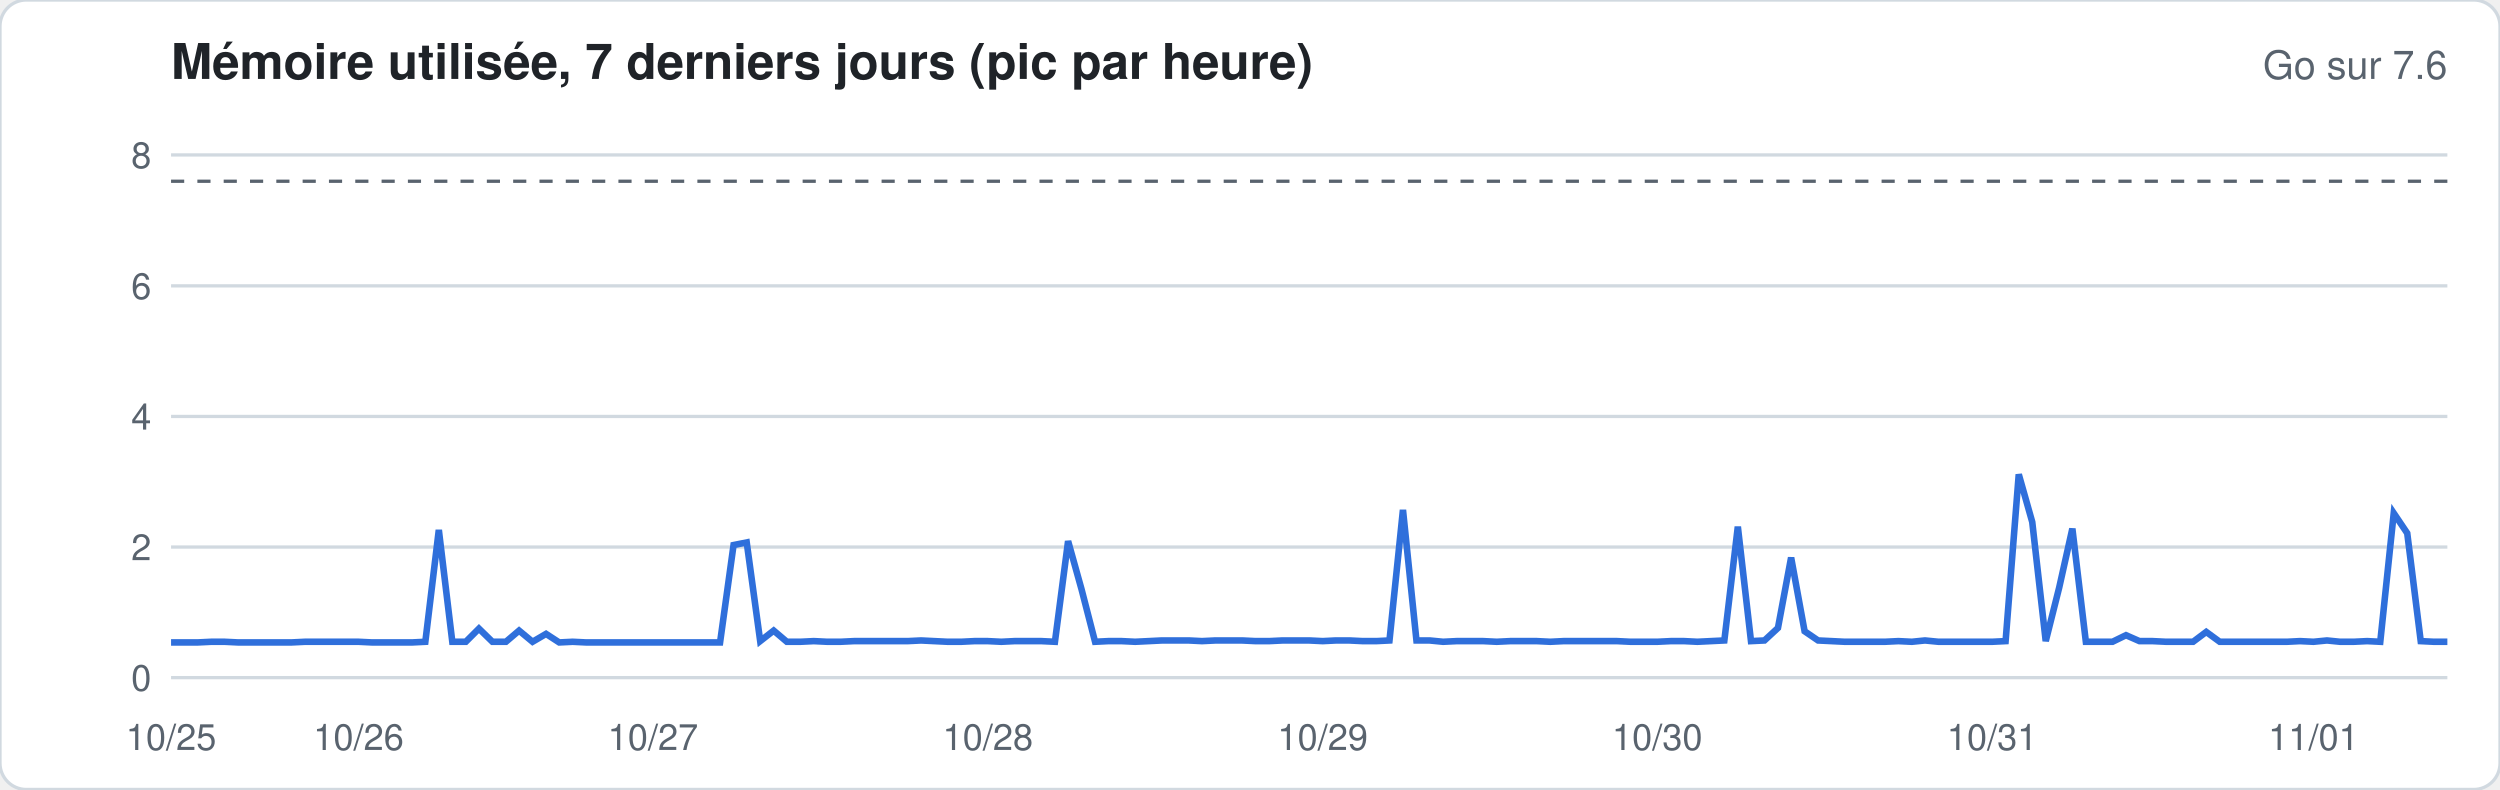
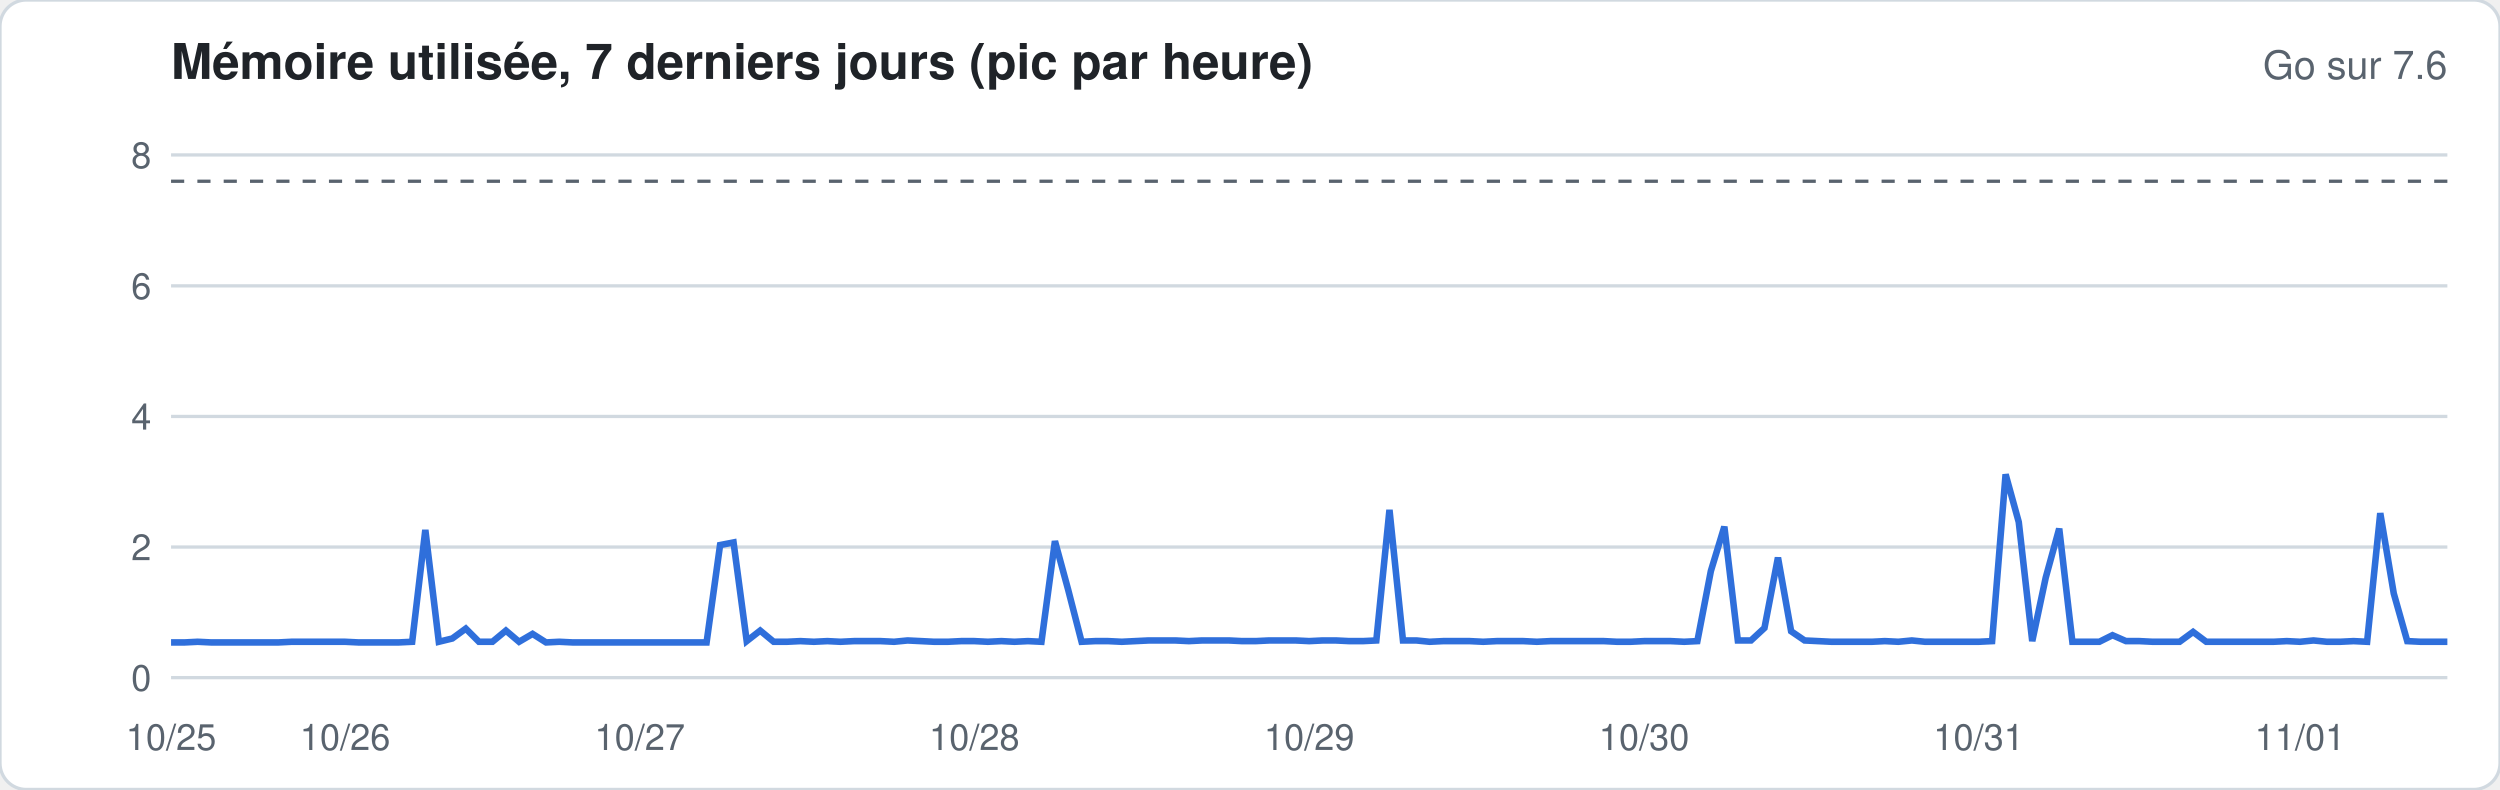
<svg xmlns="http://www.w3.org/2000/svg" width="760" height="240" viewBox="0 0 760 240" font-family="-apple-system,Segoe UI,Helvetica,Arial,sans-serif">
  <rect width="760" height="240" rx="8" fill="#ffffff" stroke="#d1d9e0" />
  <text x="52" y="24" font-size="15" font-weight="600" fill="#1f2328">Mémoire utilisée, 7 derniers jours (pic par heure)</text>
  <text x="744" y="24" font-size="12" fill="#59636e" text-anchor="end">Go sur 7.6</text>
  <line x1="52" x2="744" y1="206.0" y2="206.0" stroke="#d1d9e0" stroke-width="1" />
  <text x="46" y="210.0" font-size="11" fill="#59636e" text-anchor="end">0</text>
  <line x1="52" x2="744" y1="166.3" y2="166.3" stroke="#d1d9e0" stroke-width="1" />
  <text x="46" y="170.3" font-size="11" fill="#59636e" text-anchor="end">2</text>
  <line x1="52" x2="744" y1="126.6" y2="126.6" stroke="#d1d9e0" stroke-width="1" />
  <text x="46" y="130.6" font-size="11" fill="#59636e" text-anchor="end">4</text>
  <line x1="52" x2="744" y1="86.9" y2="86.9" stroke="#d1d9e0" stroke-width="1" />
  <text x="46" y="90.9" font-size="11" fill="#59636e" text-anchor="end">6</text>
  <line x1="52" x2="744" y1="47.1" y2="47.1" stroke="#d1d9e0" stroke-width="1" />
  <text x="46" y="51.1" font-size="11" fill="#59636e" text-anchor="end">8</text>
  <line x1="52" x2="744" y1="55.1" y2="55.1" stroke="#59636e" stroke-dasharray="4 4" />
-   <polyline fill="none" stroke="#2f6fdb" stroke-width="2" points="52.0,195.3 56.1,195.3 60.1,195.3 64.2,195.1 68.3,195.1 72.4,195.3 76.4,195.3 80.5,195.3 84.6,195.3 88.6,195.3 92.7,195.1 96.8,195.1 100.8,195.1 104.9,195.1 109.0,195.1 113.1,195.3 117.1,195.3 121.2,195.3 125.3,195.3 129.3,195.1 133.4,161.1 137.5,195.1 141.6,195.1 145.6,191.1 149.7,195.1 153.8,195.1 157.8,191.7 161.9,195.1 166.0,192.7 170.0,195.3 174.1,195.1 178.2,195.3 182.3,195.3 186.3,195.3 190.4,195.3 194.5,195.3 198.5,195.3 202.6,195.3 206.7,195.3 210.8,195.3 214.8,195.3 218.9,195.3 223.0,165.7 227.0,164.9 231.1,194.9 235.2,191.7 239.2,195.1 243.3,195.1 247.4,194.9 251.5,195.1 255.5,195.1 259.6,194.9 263.7,194.9 267.7,194.9 271.8,194.9 275.9,194.9 280.0,194.7 284.0,194.9 288.1,195.1 292.2,195.1 296.2,194.9 300.3,194.9 304.4,195.1 308.4,194.9 312.5,194.9 316.6,194.9 320.7,195.1 324.7,164.5 328.8,179.2 332.9,195.1 336.9,194.9 341.0,194.9 345.1,195.1 349.2,194.9 353.2,194.7 357.3,194.7 361.4,194.7 365.4,194.9 369.5,194.7 373.6,194.7 377.6,194.7 381.7,194.9 385.8,194.9 389.9,194.7 393.9,194.7 398.0,194.7 402.1,194.9 406.1,194.7 410.2,194.7 414.3,194.9 418.4,194.9 422.4,194.7 426.5,155.0 430.6,194.7 434.6,194.7 438.7,195.1 442.8,194.9 446.8,194.9 450.9,194.9 455.0,195.1 459.1,194.9 463.1,194.9 467.2,194.9 471.3,195.1 475.3,194.9 479.4,194.9 483.5,194.9 487.6,194.9 491.6,194.9 495.7,195.1 499.8,195.1 503.8,195.1 507.9,194.9 512.0,194.9 516.0,195.1 520.1,194.9 524.2,194.7 528.3,160.1 532.3,194.9 536.4,194.7 540.5,190.9 544.5,169.5 548.6,191.9 552.7,194.7 556.8,194.9 560.8,195.1 564.9,195.1 569.0,195.1 573.0,195.1 577.1,194.9 581.2,195.1 585.2,194.7 589.3,195.1 593.4,195.1 597.5,195.1 601.5,195.1 605.6,195.1 609.7,194.9 613.7,144.2 617.8,158.7 621.9,194.9 626.0,178.6 630.0,160.7 634.1,195.1 638.2,195.1 642.2,195.1 646.3,193.1 650.4,194.9 654.4,194.9 658.5,195.1 662.6,195.1 666.7,195.1 670.7,192.1 674.8,195.1 678.9,195.1 682.9,195.1 687.0,195.1 691.1,195.1 695.2,195.1 699.2,194.9 703.3,195.1 707.4,194.7 711.4,195.1 715.5,195.1 719.6,194.9 723.6,195.1 727.7,156.0 731.8,162.1 735.9,194.9 739.9,195.1 744.0,195.1" />
+   <polyline fill="none" stroke="#2f6fdb" stroke-width="2" points="52.0,195.3 56.1,195.3 60.1,195.1 64.2,195.3 68.3,195.3 72.4,195.3 76.4,195.3 80.5,195.3 84.6,195.3 88.6,195.1 92.7,195.1 96.8,195.1 100.8,195.1 104.9,195.1 109.0,195.3 113.1,195.3 117.1,195.3 121.2,195.3 125.3,195.1 129.3,161.1 133.4,195.1 137.5,194.1 141.6,191.1 145.6,195.1 149.7,195.1 153.8,191.7 157.8,195.1 161.9,192.7 166.0,195.3 170.0,195.1 174.1,195.3 178.2,195.3 182.3,195.3 186.3,195.3 190.4,195.3 194.5,195.3 198.5,195.3 202.6,195.3 206.7,195.3 210.8,195.3 214.8,195.3 218.9,165.7 223.0,164.9 227.0,194.9 231.1,191.7 235.2,195.1 239.2,195.1 243.3,194.9 247.4,195.1 251.5,194.9 255.5,195.1 259.6,194.9 263.7,194.9 267.7,194.9 271.8,195.1 275.9,194.7 280.0,194.9 284.0,195.1 288.1,195.1 292.2,194.9 296.2,194.9 300.3,195.1 304.4,194.9 308.4,195.1 312.5,194.9 316.6,195.1 320.7,164.5 324.7,179.2 328.8,195.1 332.9,194.9 336.9,194.9 341.0,195.1 345.1,194.9 349.2,194.7 353.2,194.7 357.3,194.7 361.4,194.9 365.4,194.7 369.5,194.7 373.6,194.7 377.6,194.9 381.7,194.9 385.8,194.7 389.9,194.7 393.9,194.7 398.0,194.9 402.1,194.7 406.1,194.7 410.2,194.9 414.3,194.9 418.4,194.7 422.4,155.0 426.5,194.7 430.6,194.7 434.6,195.1 438.7,194.9 442.8,194.9 446.8,194.9 450.9,195.1 455.0,194.9 459.1,194.9 463.1,194.9 467.2,195.1 471.3,194.9 475.3,194.9 479.4,194.9 483.5,194.9 487.6,194.9 491.6,195.1 495.7,195.1 499.8,194.9 503.8,194.9 507.9,194.9 512.0,195.1 516.0,194.9 520.1,173.6 524.2,160.1 528.3,194.7 532.3,194.7 536.4,190.9 540.5,169.5 544.5,191.9 548.6,194.7 552.7,194.9 556.8,195.1 560.8,195.1 564.9,195.1 569.0,195.1 573.0,194.9 577.1,195.1 581.2,194.7 585.2,195.1 589.3,195.1 593.4,195.1 597.5,195.1 601.5,195.1 605.6,194.9 609.7,144.2 613.7,158.7 617.8,194.9 621.9,175.6 626.0,160.7 630.0,195.1 634.1,195.1 638.2,195.1 642.2,193.1 646.3,194.9 650.4,194.9 654.4,195.1 658.5,195.1 662.6,195.1 666.7,192.1 670.7,195.1 674.8,195.1 678.9,195.1 682.9,195.1 687.0,195.1 691.1,195.1 695.2,194.9 699.2,195.1 703.3,194.7 707.4,195.1 711.4,195.1 715.5,194.9 719.6,195.1 723.6,156.0 727.7,180.4 731.8,194.9 735.9,195.1 739.9,195.1 744.0,195.1" />
  <text x="52.0" y="228" font-size="11" fill="#59636e" text-anchor="middle">10/25</text>
-   <text x="109.0" y="228" font-size="11" fill="#59636e" text-anchor="middle">10/26</text>
-   <text x="198.5" y="228" font-size="11" fill="#59636e" text-anchor="middle">10/27</text>
-   <text x="300.3" y="228" font-size="11" fill="#59636e" text-anchor="middle">10/28</text>
-   <text x="402.1" y="228" font-size="11" fill="#59636e" text-anchor="middle">10/29</text>
-   <text x="503.8" y="228" font-size="11" fill="#59636e" text-anchor="middle">10/30</text>
-   <text x="605.6" y="228" font-size="11" fill="#59636e" text-anchor="middle">10/31</text>
-   <text x="703.3" y="228" font-size="11" fill="#59636e" text-anchor="middle">11/01</text>
+   <text x="104.9" y="228" font-size="11" fill="#59636e" text-anchor="middle">10/26</text>
+   <text x="194.5" y="228" font-size="11" fill="#59636e" text-anchor="middle">10/27</text>
+   <text x="296.2" y="228" font-size="11" fill="#59636e" text-anchor="middle">10/28</text>
+   <text x="398.0" y="228" font-size="11" fill="#59636e" text-anchor="middle">10/29</text>
+   <text x="499.8" y="228" font-size="11" fill="#59636e" text-anchor="middle">10/30</text>
+   <text x="601.5" y="228" font-size="11" fill="#59636e" text-anchor="middle">10/31</text>
+   <text x="699.2" y="228" font-size="11" fill="#59636e" text-anchor="middle">11/01</text>
</svg>
